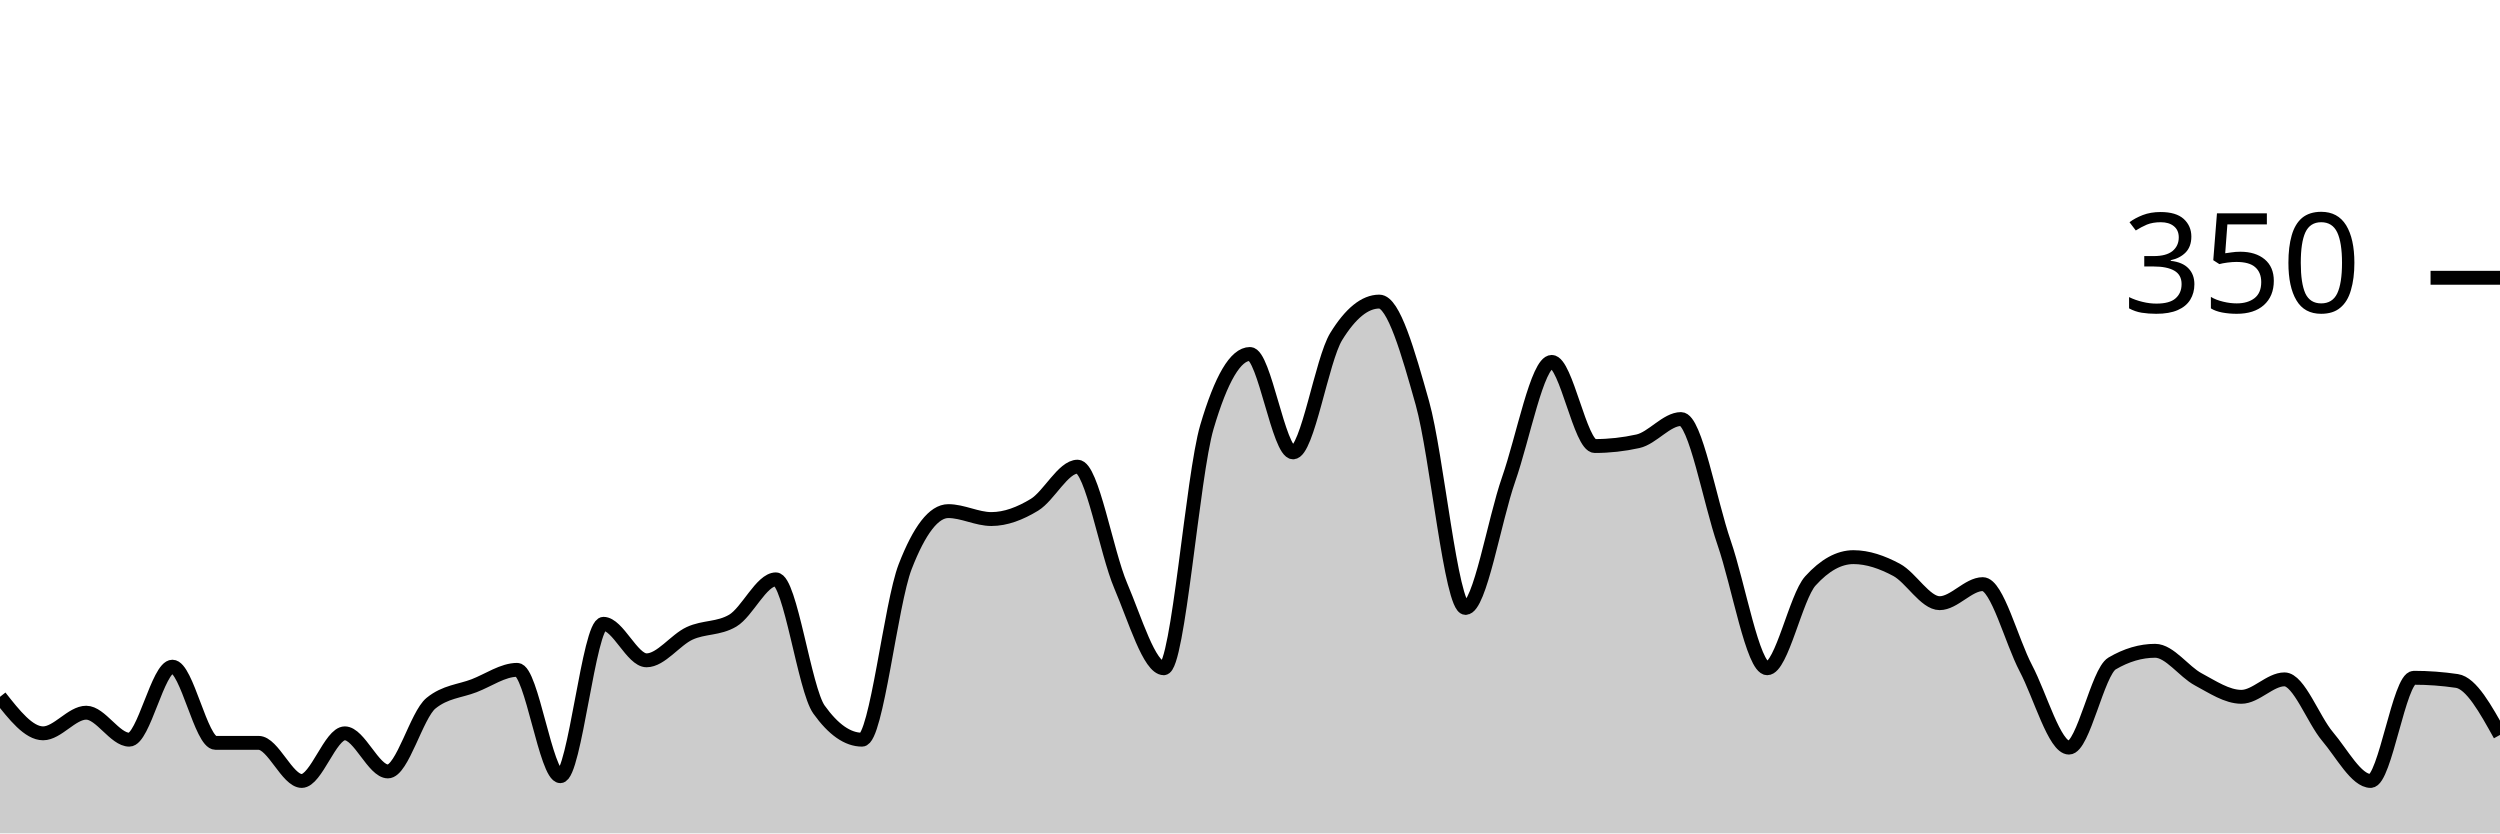
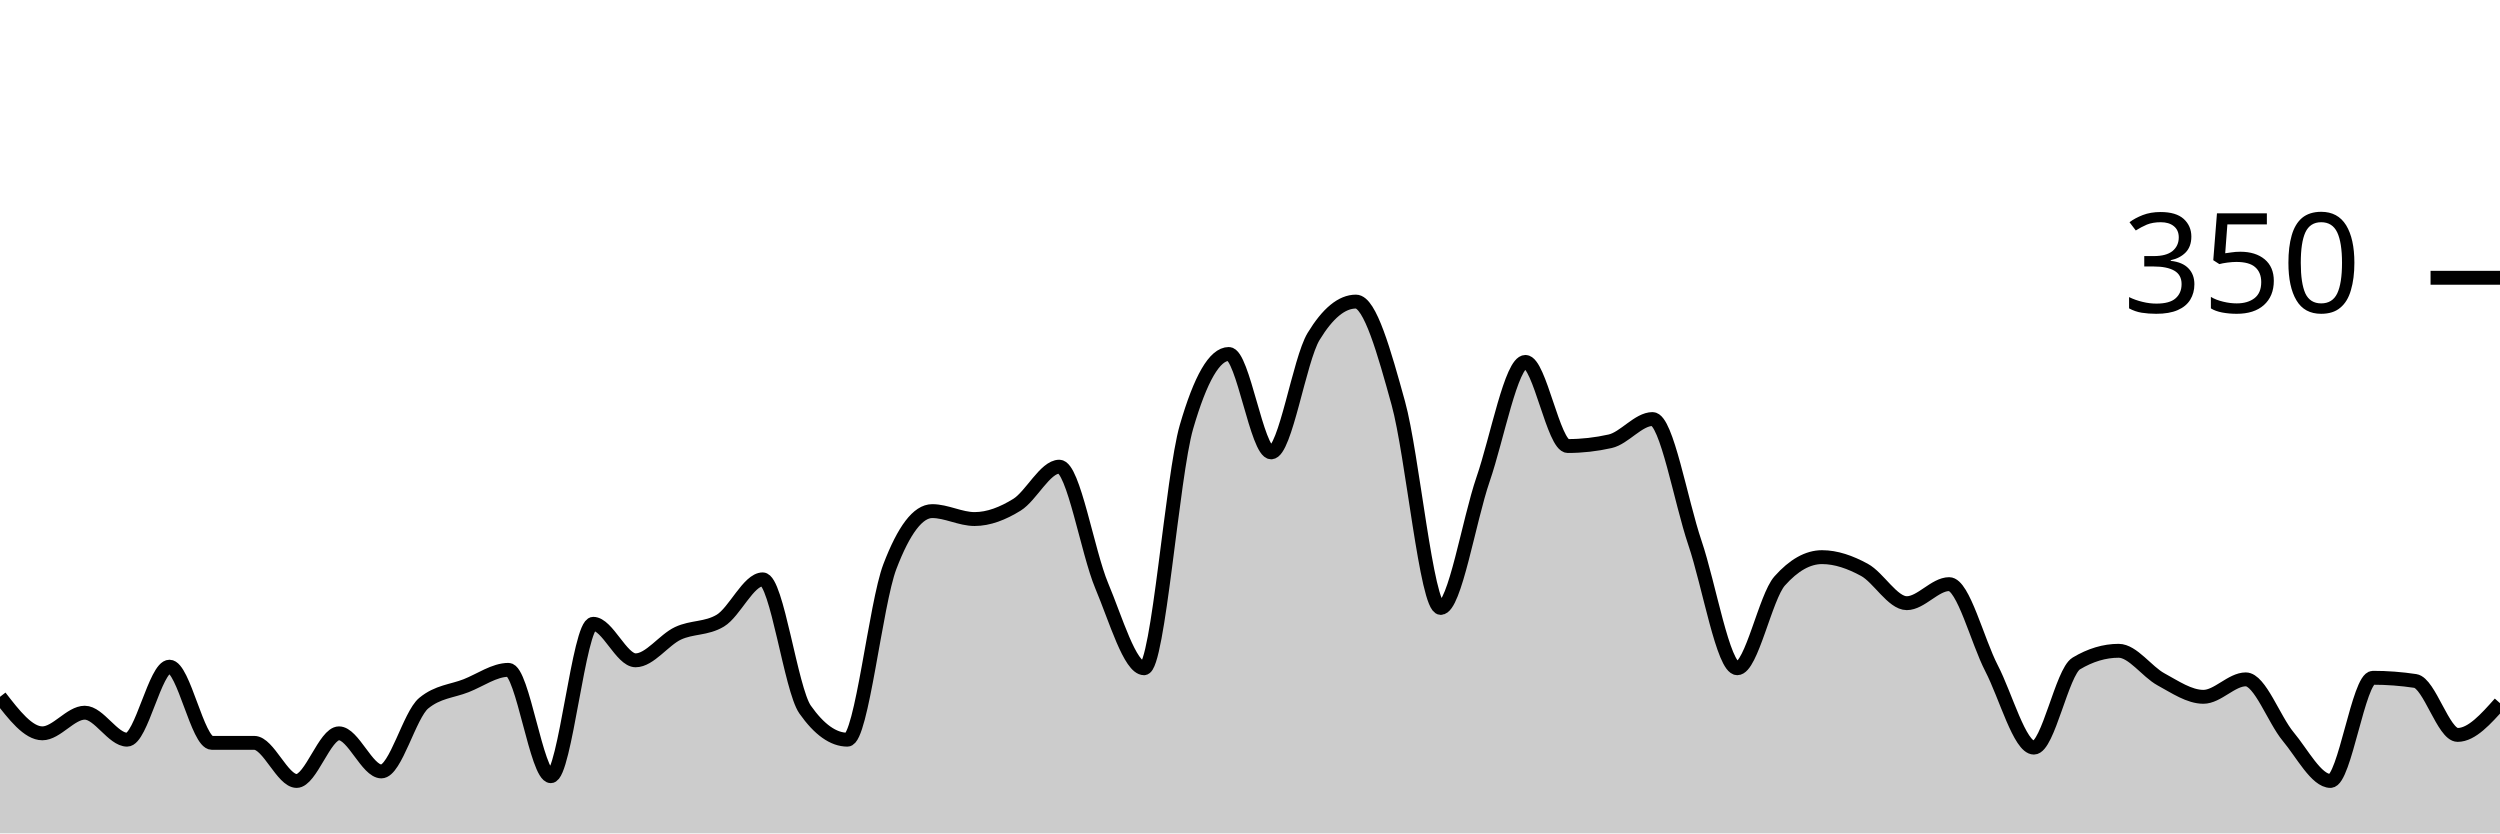
<svg xmlns="http://www.w3.org/2000/svg" viewBox="0 0 180 60">
  <g transform="translate(0,20)">
-     <path class="area" fill="rgba(0, 0, 0, 0.2)" d="M0,30.171C1.034,31.486,2.069,32.8,3.103,32.8C4.138,32.8,5.172,31.314,6.207,31.314C7.241,31.314,8.276,33.257,9.31,33.257C10.345,33.257,11.379,28,12.414,28C13.448,28,14.483,33.486,15.517,33.486C16.552,33.486,17.586,33.486,18.621,33.486C19.655,33.486,20.69,36.229,21.724,36.229C22.759,36.229,23.793,32.8,24.828,32.8C25.862,32.8,26.897,35.543,27.931,35.543C28.966,35.543,30,31.467,31.034,30.629C32.069,29.79,33.103,29.771,34.138,29.371C35.172,28.971,36.207,28.229,37.241,28.229C38.276,28.229,39.31,35.886,40.345,35.886C41.379,35.886,42.414,24.914,43.448,24.914C44.483,24.914,45.517,27.543,46.552,27.543C47.586,27.543,48.621,26.076,49.655,25.6C50.69,25.124,51.724,25.295,52.759,24.686C53.793,24.076,54.828,21.714,55.862,21.714C56.897,21.714,57.931,29.638,58.966,31.086C60,32.533,61.034,33.257,62.069,33.257C63.103,33.257,64.138,23.467,65.172,20.8C66.207,18.133,67.241,16.8,68.276,16.8C69.31,16.8,70.345,17.371,71.379,17.371C72.414,17.371,73.448,16.971,74.483,16.343C75.517,15.714,76.552,13.6,77.586,13.6C78.621,13.6,79.655,19.752,80.69,22.171C81.724,24.59,82.759,28.114,83.793,28.114C84.828,28.114,85.862,14.248,86.897,10.743C87.931,7.238,88.966,5.486,90,5.486C91.034,5.486,92.069,12.571,93.103,12.571C94.138,12.571,95.172,5.905,96.207,4.229C97.241,2.552,98.276,1.714,99.31,1.714C100.345,1.714,101.379,5.352,102.414,9.029C103.448,12.705,104.483,23.771,105.517,23.771C106.552,23.771,107.586,17.467,108.621,14.514C109.655,11.562,110.69,6.057,111.724,6.057C112.759,6.057,113.793,12.114,114.828,12.114C115.862,12.114,116.897,12,117.931,11.771C118.966,11.543,120,10.171,121.034,10.171C122.069,10.171,123.103,16.095,124.138,19.086C125.172,22.076,126.207,28.114,127.241,28.114C128.276,28.114,129.31,22.971,130.345,21.829C131.379,20.686,132.414,20.114,133.448,20.114C134.483,20.114,135.517,20.476,136.552,21.029C137.586,21.581,138.621,23.429,139.655,23.429C140.69,23.429,141.724,22.057,142.759,22.057C143.793,22.057,144.828,26.152,145.862,28.114C146.897,30.076,147.931,33.829,148.966,33.829C150,33.829,151.034,28.381,152.069,27.771C153.103,27.162,154.138,26.857,155.172,26.857C156.207,26.857,157.241,28.362,158.276,28.914C159.31,29.467,160.345,30.171,161.379,30.171C162.414,30.171,163.448,28.914,164.483,28.914C165.517,28.914,166.552,31.81,167.586,33.029C168.621,34.248,169.655,36.229,170.69,36.229C171.724,36.229,172.759,28.8,173.793,28.8C174.828,28.8,175.862,28.876,176.897,29.029C177.931,29.181,178.966,31.048,180,32.914L180,40C178.966,40,177.931,40,176.897,40C175.862,40,174.828,40,173.793,40C172.759,40,171.724,40,170.69,40C169.655,40,168.621,40,167.586,40C166.552,40,165.517,40,164.483,40C163.448,40,162.414,40,161.379,40C160.345,40,159.31,40,158.276,40C157.241,40,156.207,40,155.172,40C154.138,40,153.103,40,152.069,40C151.034,40,150,40,148.966,40C147.931,40,146.897,40,145.862,40C144.828,40,143.793,40,142.759,40C141.724,40,140.69,40,139.655,40C138.621,40,137.586,40,136.552,40C135.517,40,134.483,40,133.448,40C132.414,40,131.379,40,130.345,40C129.31,40,128.276,40,127.241,40C126.207,40,125.172,40,124.138,40C123.103,40,122.069,40,121.034,40C120,40,118.966,40,117.931,40C116.897,40,115.862,40,114.828,40C113.793,40,112.759,40,111.724,40C110.69,40,109.655,40,108.621,40C107.586,40,106.552,40,105.517,40C104.483,40,103.448,40,102.414,40C101.379,40,100.345,40,99.31,40C98.276,40,97.241,40,96.207,40C95.172,40,94.138,40,93.103,40C92.069,40,91.034,40,90,40C88.966,40,87.931,40,86.897,40C85.862,40,84.828,40,83.793,40C82.759,40,81.724,40,80.69,40C79.655,40,78.621,40,77.586,40C76.552,40,75.517,40,74.483,40C73.448,40,72.414,40,71.379,40C70.345,40,69.31,40,68.276,40C67.241,40,66.207,40,65.172,40C64.138,40,63.103,40,62.069,40C61.034,40,60,40,58.966,40C57.931,40,56.897,40,55.862,40C54.828,40,53.793,40,52.759,40C51.724,40,50.69,40,49.655,40C48.621,40,47.586,40,46.552,40C45.517,40,44.483,40,43.448,40C42.414,40,41.379,40,40.345,40C39.31,40,38.276,40,37.241,40C36.207,40,35.172,40,34.138,40C33.103,40,32.069,40,31.034,40C30,40,28.966,40,27.931,40C26.897,40,25.862,40,24.828,40C23.793,40,22.759,40,21.724,40C20.69,40,19.655,40,18.621,40C17.586,40,16.552,40,15.517,40C14.483,40,13.448,40,12.414,40C11.379,40,10.345,40,9.31,40C8.276,40,7.241,40,6.207,40C5.172,40,4.138,40,3.103,40C2.069,40,1.034,40,0,40Z" />
-     <path class="line" stroke="black" fill="none" d="M0,30.171C1.034,31.486,2.069,32.8,3.103,32.8C4.138,32.8,5.172,31.314,6.207,31.314C7.241,31.314,8.276,33.257,9.31,33.257C10.345,33.257,11.379,28,12.414,28C13.448,28,14.483,33.486,15.517,33.486C16.552,33.486,17.586,33.486,18.621,33.486C19.655,33.486,20.69,36.229,21.724,36.229C22.759,36.229,23.793,32.8,24.828,32.8C25.862,32.8,26.897,35.543,27.931,35.543C28.966,35.543,30,31.467,31.034,30.629C32.069,29.79,33.103,29.771,34.138,29.371C35.172,28.971,36.207,28.229,37.241,28.229C38.276,28.229,39.31,35.886,40.345,35.886C41.379,35.886,42.414,24.914,43.448,24.914C44.483,24.914,45.517,27.543,46.552,27.543C47.586,27.543,48.621,26.076,49.655,25.6C50.69,25.124,51.724,25.295,52.759,24.686C53.793,24.076,54.828,21.714,55.862,21.714C56.897,21.714,57.931,29.638,58.966,31.086C60,32.533,61.034,33.257,62.069,33.257C63.103,33.257,64.138,23.467,65.172,20.8C66.207,18.133,67.241,16.8,68.276,16.8C69.31,16.8,70.345,17.371,71.379,17.371C72.414,17.371,73.448,16.971,74.483,16.343C75.517,15.714,76.552,13.6,77.586,13.6C78.621,13.6,79.655,19.752,80.69,22.171C81.724,24.59,82.759,28.114,83.793,28.114C84.828,28.114,85.862,14.248,86.897,10.743C87.931,7.238,88.966,5.486,90,5.486C91.034,5.486,92.069,12.571,93.103,12.571C94.138,12.571,95.172,5.905,96.207,4.229C97.241,2.552,98.276,1.714,99.31,1.714C100.345,1.714,101.379,5.352,102.414,9.029C103.448,12.705,104.483,23.771,105.517,23.771C106.552,23.771,107.586,17.467,108.621,14.514C109.655,11.562,110.69,6.057,111.724,6.057C112.759,6.057,113.793,12.114,114.828,12.114C115.862,12.114,116.897,12,117.931,11.771C118.966,11.543,120,10.171,121.034,10.171C122.069,10.171,123.103,16.095,124.138,19.086C125.172,22.076,126.207,28.114,127.241,28.114C128.276,28.114,129.31,22.971,130.345,21.829C131.379,20.686,132.414,20.114,133.448,20.114C134.483,20.114,135.517,20.476,136.552,21.029C137.586,21.581,138.621,23.429,139.655,23.429C140.69,23.429,141.724,22.057,142.759,22.057C143.793,22.057,144.828,26.152,145.862,28.114C146.897,30.076,147.931,33.829,148.966,33.829C150,33.829,151.034,28.381,152.069,27.771C153.103,27.162,154.138,26.857,155.172,26.857C156.207,26.857,157.241,28.362,158.276,28.914C159.31,29.467,160.345,30.171,161.379,30.171C162.414,30.171,163.448,28.914,164.483,28.914C165.517,28.914,166.552,31.81,167.586,33.029C168.621,34.248,169.655,36.229,170.69,36.229C171.724,36.229,172.759,28.8,173.793,28.8C174.828,28.8,175.862,28.876,176.897,29.029C177.931,29.181,178.966,31.048,180,32.914" />
+     <path class="area" fill="rgba(0, 0, 0, 0.2)" d="M0,30.171C1.017,31.486,2.034,32.8,3.051,32.8C4.068,32.8,5.085,31.314,6.102,31.314C7.119,31.314,8.136,33.257,9.153,33.257C10.169,33.257,11.186,28,12.203,28C13.22,28,14.237,33.486,15.254,33.486C16.271,33.486,17.288,33.486,18.305,33.486C19.322,33.486,20.339,36.229,21.356,36.229C22.373,36.229,23.39,32.8,24.407,32.8C25.424,32.8,26.441,35.543,27.458,35.543C28.475,35.543,29.492,31.467,30.508,30.629C31.525,29.79,32.542,29.771,33.559,29.371C34.576,28.971,35.593,28.229,36.61,28.229C37.627,28.229,38.644,35.886,39.661,35.886C40.678,35.886,41.695,24.914,42.712,24.914C43.729,24.914,44.746,27.543,45.763,27.543C46.78,27.543,47.797,26.076,48.814,25.6C49.831,25.124,50.847,25.295,51.864,24.686C52.881,24.076,53.898,21.714,54.915,21.714C55.932,21.714,56.949,29.638,57.966,31.086C58.983,32.533,60,33.257,61.017,33.257C62.034,33.257,63.051,23.467,64.068,20.8C65.085,18.133,66.102,16.8,67.119,16.8C68.136,16.8,69.153,17.371,70.169,17.371C71.186,17.371,72.203,16.971,73.22,16.343C74.237,15.714,75.254,13.6,76.271,13.6C77.288,13.6,78.305,19.752,79.322,22.171C80.339,24.59,81.356,28.114,82.373,28.114C83.39,28.114,84.407,14.248,85.424,10.743C86.441,7.238,87.458,5.486,88.475,5.486C89.492,5.486,90.508,12.571,91.525,12.571C92.542,12.571,93.559,5.905,94.576,4.229C95.593,2.552,96.61,1.714,97.627,1.714C98.644,1.714,99.661,5.352,100.678,9.029C101.695,12.705,102.712,23.771,103.729,23.771C104.746,23.771,105.763,17.467,106.78,14.514C107.797,11.562,108.814,6.057,109.831,6.057C110.847,6.057,111.864,12.114,112.881,12.114C113.898,12.114,114.915,12,115.932,11.771C116.949,11.543,117.966,10.171,118.983,10.171C120,10.171,121.017,16.095,122.034,19.086C123.051,22.076,124.068,28.114,125.085,28.114C126.102,28.114,127.119,22.971,128.136,21.829C129.153,20.686,130.169,20.114,131.186,20.114C132.203,20.114,133.22,20.476,134.237,21.029C135.254,21.581,136.271,23.429,137.288,23.429C138.305,23.429,139.322,22.057,140.339,22.057C141.356,22.057,142.373,26.152,143.39,28.114C144.407,30.076,145.424,33.829,146.441,33.829C147.458,33.829,148.475,28.381,149.492,27.771C150.508,27.162,151.525,26.857,152.542,26.857C153.559,26.857,154.576,28.362,155.593,28.914C156.61,29.467,157.627,30.171,158.644,30.171C159.661,30.171,160.678,28.914,161.695,28.914C162.712,28.914,163.729,31.81,164.746,33.029C165.763,34.248,166.78,36.229,167.797,36.229C168.814,36.229,169.831,28.8,170.847,28.8C171.864,28.8,172.881,28.876,173.898,29.029C174.915,29.181,175.932,32.914,176.949,32.914C177.966,32.914,178.983,31.771,180,30.629L180,40C178.983,40,177.966,40,176.949,40C175.932,40,174.915,40,173.898,40C172.881,40,171.864,40,170.847,40C169.831,40,168.814,40,167.797,40C166.78,40,165.763,40,164.746,40C163.729,40,162.712,40,161.695,40C160.678,40,159.661,40,158.644,40C157.627,40,156.61,40,155.593,40C154.576,40,153.559,40,152.542,40C151.525,40,150.508,40,149.492,40C148.475,40,147.458,40,146.441,40C145.424,40,144.407,40,143.39,40C142.373,40,141.356,40,140.339,40C139.322,40,138.305,40,137.288,40C136.271,40,135.254,40,134.237,40C133.22,40,132.203,40,131.186,40C130.169,40,129.153,40,128.136,40C127.119,40,126.102,40,125.085,40C124.068,40,123.051,40,122.034,40C121.017,40,120,40,118.983,40C117.966,40,116.949,40,115.932,40C114.915,40,113.898,40,112.881,40C111.864,40,110.847,40,109.831,40C108.814,40,107.797,40,106.78,40C105.763,40,104.746,40,103.729,40C102.712,40,101.695,40,100.678,40C99.661,40,98.644,40,97.627,40C96.61,40,95.593,40,94.576,40C93.559,40,92.542,40,91.525,40C90.508,40,89.492,40,88.475,40C87.458,40,86.441,40,85.424,40C84.407,40,83.39,40,82.373,40C81.356,40,80.339,40,79.322,40C78.305,40,77.288,40,76.271,40C75.254,40,74.237,40,73.22,40C72.203,40,71.186,40,70.169,40C69.153,40,68.136,40,67.119,40C66.102,40,65.085,40,64.068,40C63.051,40,62.034,40,61.017,40C60,40,58.983,40,57.966,40C56.949,40,55.932,40,54.915,40C53.898,40,52.881,40,51.864,40C50.847,40,49.831,40,48.814,40C47.797,40,46.78,40,45.763,40C44.746,40,43.729,40,42.712,40C41.695,40,40.678,40,39.661,40C38.644,40,37.627,40,36.61,40C35.593,40,34.576,40,33.559,40C32.542,40,31.525,40,30.508,40C29.492,40,28.475,40,27.458,40C26.441,40,25.424,40,24.407,40C23.39,40,22.373,40,21.356,40C20.339,40,19.322,40,18.305,40C17.288,40,16.271,40,15.254,40C14.237,40,13.22,40,12.203,40C11.186,40,10.169,40,9.153,40C8.136,40,7.119,40,6.102,40C5.085,40,4.068,40,3.051,40C2.034,40,1.017,40,0,40Z" />
+     <path class="line" stroke="black" fill="none" d="M0,30.171C1.017,31.486,2.034,32.8,3.051,32.8C4.068,32.8,5.085,31.314,6.102,31.314C7.119,31.314,8.136,33.257,9.153,33.257C10.169,33.257,11.186,28,12.203,28C13.22,28,14.237,33.486,15.254,33.486C16.271,33.486,17.288,33.486,18.305,33.486C19.322,33.486,20.339,36.229,21.356,36.229C22.373,36.229,23.39,32.8,24.407,32.8C25.424,32.8,26.441,35.543,27.458,35.543C28.475,35.543,29.492,31.467,30.508,30.629C31.525,29.79,32.542,29.771,33.559,29.371C34.576,28.971,35.593,28.229,36.61,28.229C37.627,28.229,38.644,35.886,39.661,35.886C40.678,35.886,41.695,24.914,42.712,24.914C43.729,24.914,44.746,27.543,45.763,27.543C46.78,27.543,47.797,26.076,48.814,25.6C49.831,25.124,50.847,25.295,51.864,24.686C52.881,24.076,53.898,21.714,54.915,21.714C55.932,21.714,56.949,29.638,57.966,31.086C58.983,32.533,60,33.257,61.017,33.257C62.034,33.257,63.051,23.467,64.068,20.8C65.085,18.133,66.102,16.8,67.119,16.8C68.136,16.8,69.153,17.371,70.169,17.371C71.186,17.371,72.203,16.971,73.22,16.343C74.237,15.714,75.254,13.6,76.271,13.6C77.288,13.6,78.305,19.752,79.322,22.171C80.339,24.59,81.356,28.114,82.373,28.114C83.39,28.114,84.407,14.248,85.424,10.743C86.441,7.238,87.458,5.486,88.475,5.486C89.492,5.486,90.508,12.571,91.525,12.571C92.542,12.571,93.559,5.905,94.576,4.229C95.593,2.552,96.61,1.714,97.627,1.714C98.644,1.714,99.661,5.352,100.678,9.029C101.695,12.705,102.712,23.771,103.729,23.771C104.746,23.771,105.763,17.467,106.78,14.514C107.797,11.562,108.814,6.057,109.831,6.057C110.847,6.057,111.864,12.114,112.881,12.114C113.898,12.114,114.915,12,115.932,11.771C116.949,11.543,117.966,10.171,118.983,10.171C120,10.171,121.017,16.095,122.034,19.086C123.051,22.076,124.068,28.114,125.085,28.114C126.102,28.114,127.119,22.971,128.136,21.829C129.153,20.686,130.169,20.114,131.186,20.114C132.203,20.114,133.22,20.476,134.237,21.029C135.254,21.581,136.271,23.429,137.288,23.429C138.305,23.429,139.322,22.057,140.339,22.057C141.356,22.057,142.373,26.152,143.39,28.114C144.407,30.076,145.424,33.829,146.441,33.829C147.458,33.829,148.475,28.381,149.492,27.771C150.508,27.162,151.525,26.857,152.542,26.857C153.559,26.857,154.576,28.362,155.593,28.914C156.61,29.467,157.627,30.171,158.644,30.171C159.661,30.171,160.678,28.914,161.695,28.914C162.712,28.914,163.729,31.81,164.746,33.029C165.763,34.248,166.78,36.229,167.797,36.229C168.814,36.229,169.831,28.8,170.847,28.8C171.864,28.8,172.881,28.876,173.898,29.029C174.915,29.181,175.932,32.914,176.949,32.914C177.966,32.914,178.983,31.771,180,30.629" />
    <path class="axis-ceiling" stroke-width="1" stroke="black" fill="none" d="M175,0L180,0" />
    <text class="axis-ceiling-label" font-family="sans-serif" text-anchor="end" font-size="10px" x="170" y="2.5">350</text>
  </g>
</svg>
